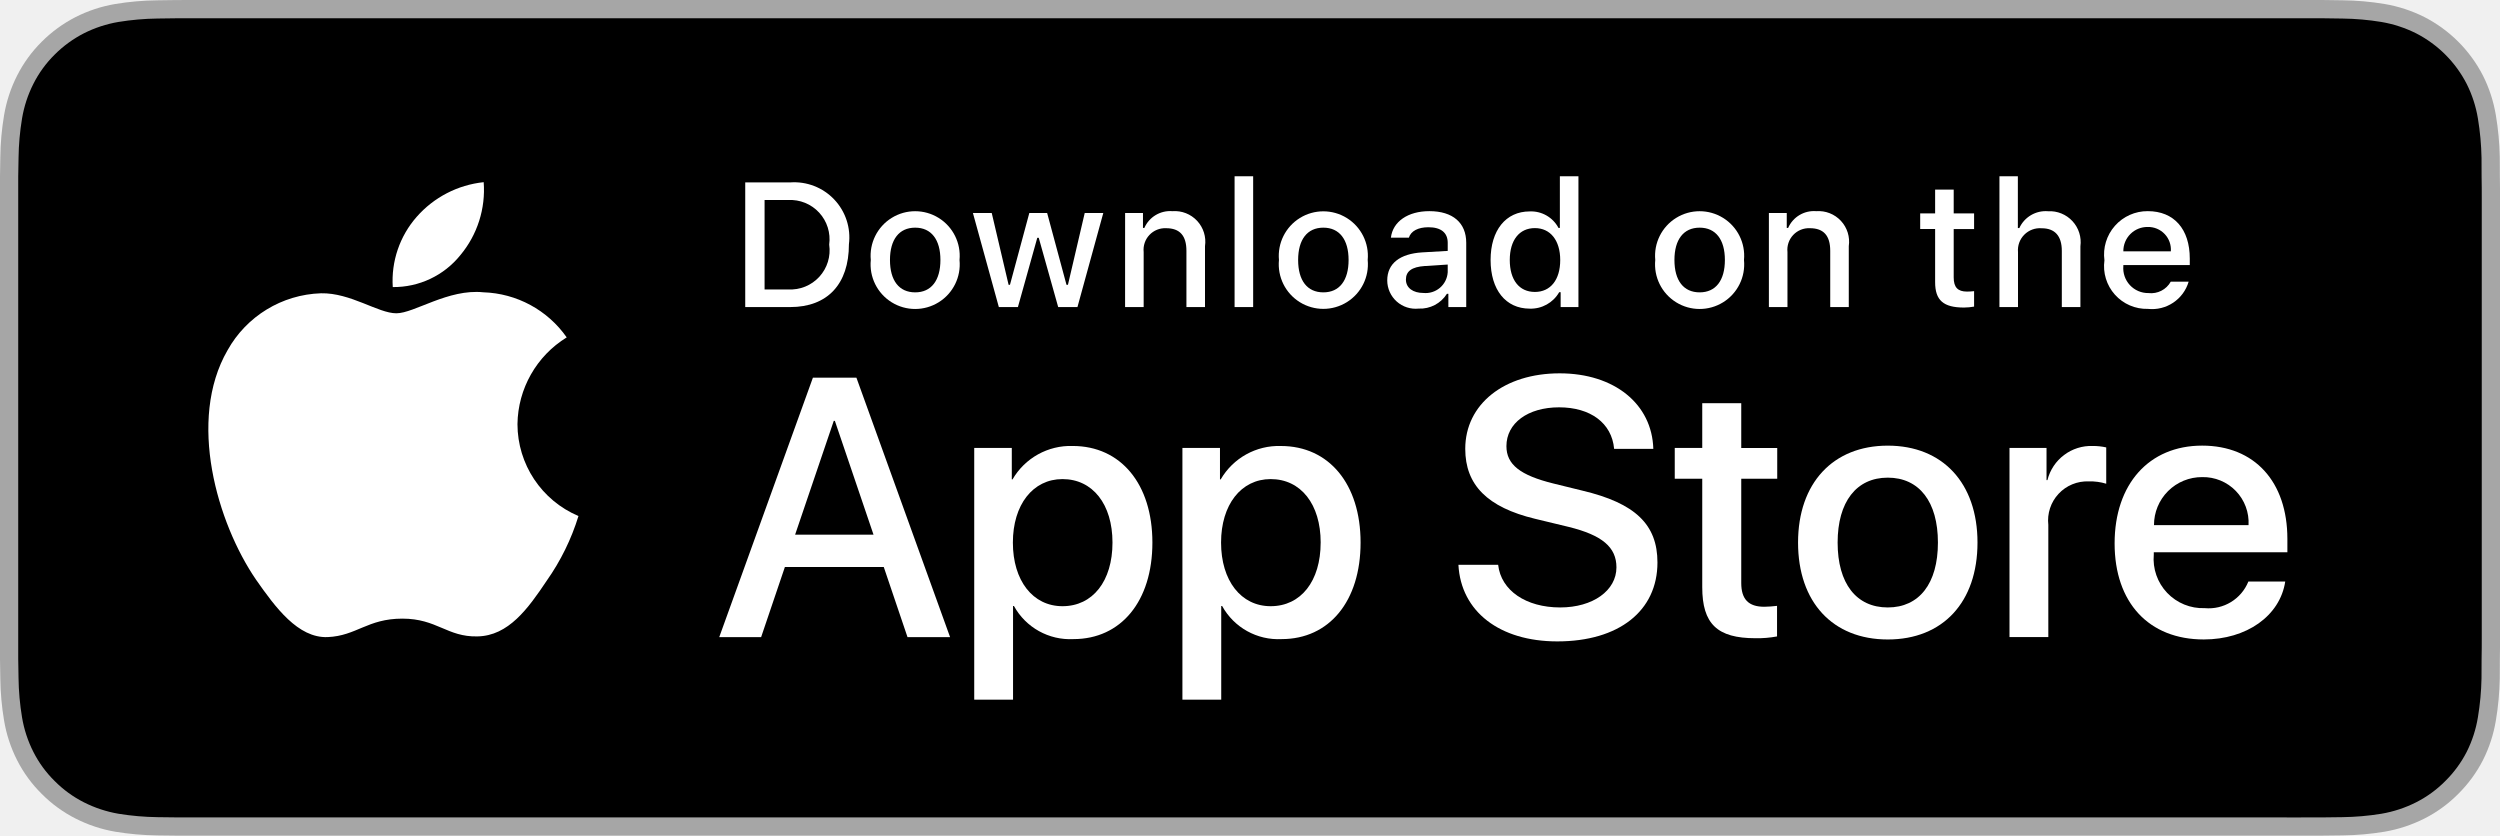
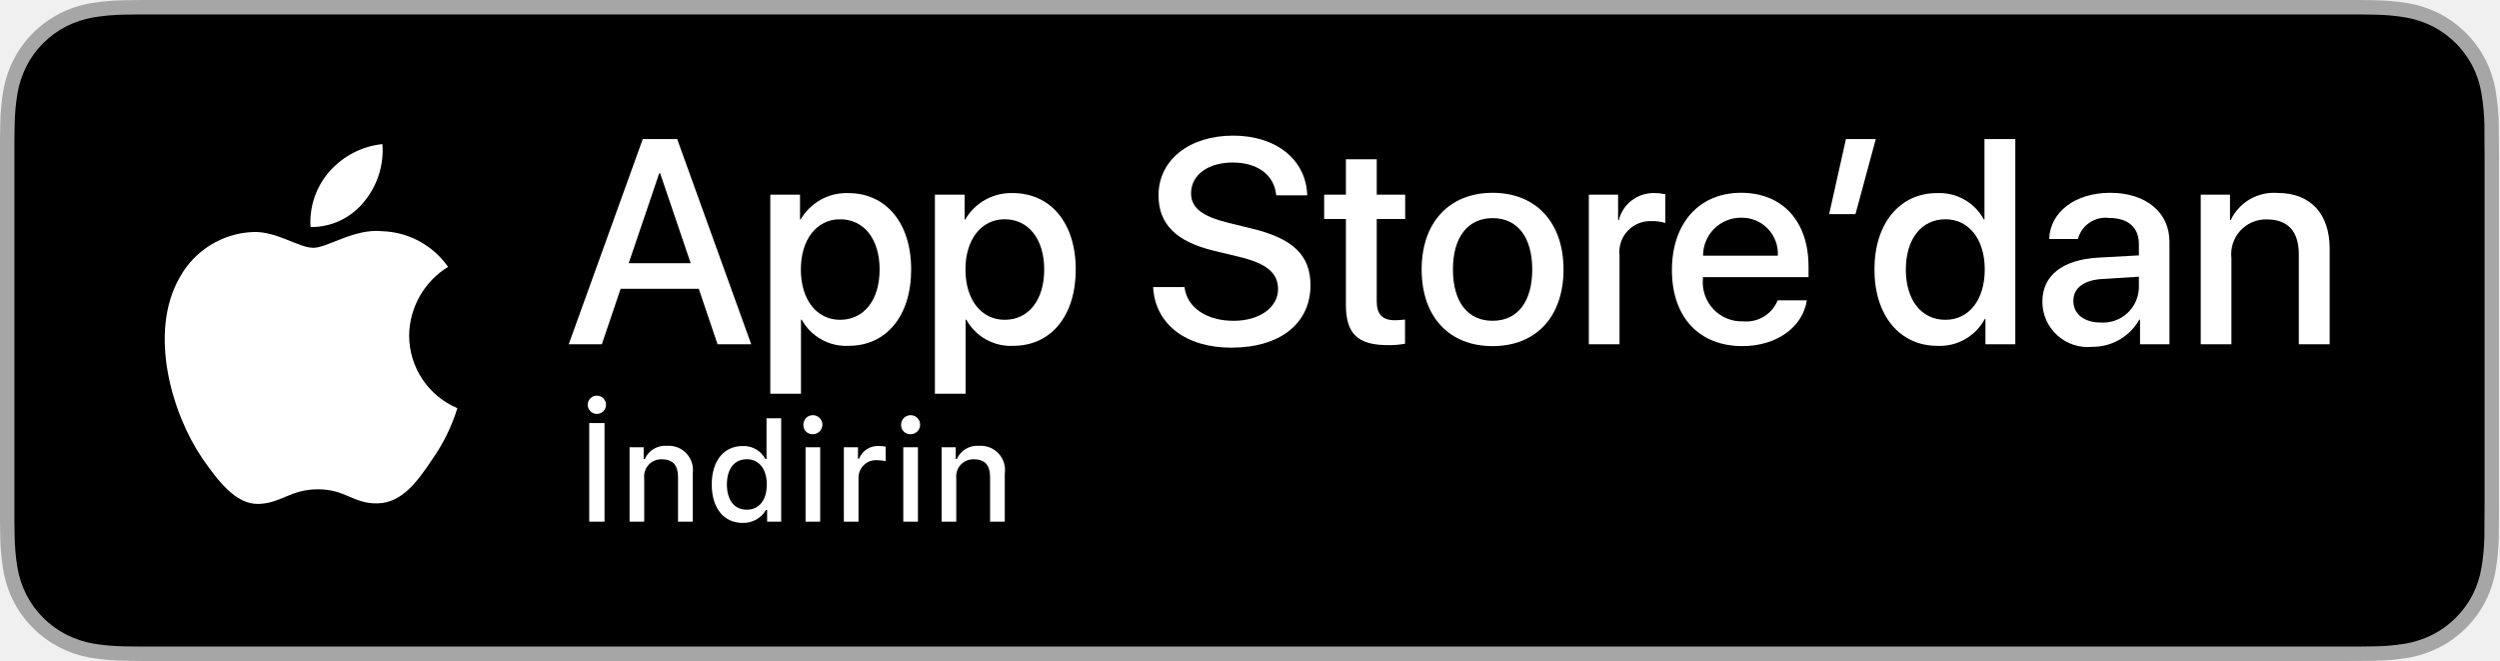
- <svg xmlns="http://www.w3.org/2000/svg" id="livetype" width="119.664" height="40" viewBox="0 0 119.664 40">
+ <svg xmlns="http://www.w3.org/2000/svg" id="livetype" width="151.29" height="40" viewBox="0 0 151.29 40">
  <g>
    <g>
-       <g>
-         <path d="M110.135,0H9.535c-.367,0-.729,0-1.095.002-.306.002-.61.008-.919.013A13.215,13.215,0,0,0,5.517.191a6.665,6.665,0,0,0-1.901.627A6.438,6.438,0,0,0,1.998,1.997,6.258,6.258,0,0,0,.819,3.618a6.601,6.601,0,0,0-.625,1.903,12.993,12.993,0,0,0-.179,2.002C.006,7.83.005,8.138,0,8.444V31.559c.005.31.006.611.015.922a12.992,12.992,0,0,0,.179,2.002,6.588,6.588,0,0,0,.625,1.904A6.208,6.208,0,0,0,1.998,38.001a6.274,6.274,0,0,0,1.619,1.179,6.701,6.701,0,0,0,1.901.631,13.455,13.455,0,0,0,2.004.177c.309.007.613.011.919.011C8.806,40,9.168,40,9.535,40H110.135c.359,0,.725,0,1.084-.002.305,0,.617-.004.922-.011a13.279,13.279,0,0,0,2-.177,6.804,6.804,0,0,0,1.908-.631,6.277,6.277,0,0,0,1.617-1.179,6.395,6.395,0,0,0,1.182-1.614,6.604,6.604,0,0,0,.619-1.904,13.506,13.506,0,0,0,.186-2.002c.004-.311.004-.611.004-.922.008-.363.008-.725.008-1.094V9.536c0-.366,0-.729-.008-1.092,0-.307,0-.614-.004-.921a13.507,13.507,0,0,0-.186-2.002,6.618,6.618,0,0,0-.619-1.903,6.466,6.466,0,0,0-2.799-2.8,6.768,6.768,0,0,0-1.908-.627,13.044,13.044,0,0,0-2-.177c-.305-.005-.617-.011-.922-.013-.359-.002-.725-.002-1.084-.002Z" style="fill: #a6a6a6" />
-         <path d="M8.445,39.125c-.305,0-.602-.004-.904-.011a12.687,12.687,0,0,1-1.869-.163,5.884,5.884,0,0,1-1.657-.548,5.406,5.406,0,0,1-1.397-1.017,5.321,5.321,0,0,1-1.021-1.397,5.722,5.722,0,0,1-.543-1.657,12.414,12.414,0,0,1-.167-1.875c-.006-.211-.015-.913-.015-.913V8.444S.882,7.753.888,7.55a12.37,12.37,0,0,1,.166-1.872,5.755,5.755,0,0,1,.543-1.662A5.373,5.373,0,0,1,2.612,2.618,5.565,5.565,0,0,1,4.014,1.595a5.823,5.823,0,0,1,1.653-.544A12.586,12.586,0,0,1,7.543.887L8.445.875H111.214l.913.013a12.385,12.385,0,0,1,1.858.163,5.938,5.938,0,0,1,1.671.548,5.594,5.594,0,0,1,2.415,2.42,5.763,5.763,0,0,1,.535,1.649,12.995,12.995,0,0,1,.174,1.887c.003.283.003.587.003.89.008.375.008.732.008,1.092V30.465c0,.363,0,.718-.008,1.075,0,.325,0,.623-.004.93a12.731,12.731,0,0,1-.171,1.853,5.739,5.739,0,0,1-.54,1.67,5.48,5.48,0,0,1-1.016,1.386,5.413,5.413,0,0,1-1.399,1.022,5.862,5.862,0,0,1-1.668.55,12.542,12.542,0,0,1-1.869.163c-.293.007-.6.011-.897.011l-1.084.002Z" />
-       </g>
-       <g id="_Group_" data-name="&lt;Group&gt;">
-         <g id="_Group_2" data-name="&lt;Group&gt;">
-           <g id="_Group_3" data-name="&lt;Group&gt;">
-             <path id="_Path_" data-name="&lt;Path&gt;" d="M24.769,20.301a4.949,4.949,0,0,1,2.357-4.152,5.066,5.066,0,0,0-3.991-2.158c-1.679-.176-3.307,1.005-4.163,1.005-.872,0-2.19-.987-3.608-.958a5.315,5.315,0,0,0-4.473,2.728c-1.934,3.348-.491,8.269,1.361,10.976.927,1.325,2.01,2.806,3.428,2.753,1.387-.058,1.905-.884,3.579-.884,1.659,0,2.145.884,3.591.851,1.488-.024,2.426-1.331,3.321-2.669a10.962,10.962,0,0,0,1.518-3.093A4.782,4.782,0,0,1,24.769,20.301Z" style="fill: #fff" />
-             <path id="_Path_2" data-name="&lt;Path&gt;" d="M22.037,12.211a4.872,4.872,0,0,0,1.115-3.491,4.957,4.957,0,0,0-3.208,1.66,4.636,4.636,0,0,0-1.144,3.361A4.099,4.099,0,0,0,22.037,12.211Z" style="fill: #fff" />
-           </g>
-         </g>
-         <g>
-           <path d="M42.302,27.14h-4.733l-1.137,3.356H34.427l4.483-12.418h2.083l4.483,12.418H43.438ZM38.059,25.591h3.752l-1.85-5.447h-.052Z" style="fill: #fff" />
-           <path d="M55.16,25.97c0,2.813-1.506,4.621-3.778,4.621a3.069,3.069,0,0,1-2.849-1.584h-.043v4.484h-1.858V21.442H48.43v1.506h.034a3.212,3.212,0,0,1,2.883-1.601C53.645,21.348,55.16,23.164,55.16,25.97Zm-1.91,0c0-1.833-.947-3.038-2.393-3.038-1.42,0-2.375,1.23-2.375,3.038,0,1.824.955,3.046,2.375,3.046C52.302,29.016,53.25,27.819,53.25,25.97Z" style="fill: #fff" />
-           <path d="M65.125,25.97c0,2.813-1.506,4.621-3.778,4.621a3.069,3.069,0,0,1-2.849-1.584h-.043v4.484h-1.858V21.442H58.395v1.506h.034A3.212,3.212,0,0,1,61.312,21.348C63.61,21.348,65.125,23.164,65.125,25.97Zm-1.91,0c0-1.833-.947-3.038-2.393-3.038-1.42,0-2.375,1.23-2.375,3.038,0,1.824.955,3.046,2.375,3.046C62.267,29.016,63.214,27.819,63.214,25.97Z" style="fill: #fff" />
-           <path d="M71.71,27.036c.138,1.231,1.334,2.04,2.969,2.04,1.566,0,2.693-.809,2.693-1.919,0-.964-.68-1.541-2.289-1.937l-1.609-.388c-2.28-.551-3.339-1.617-3.339-3.348,0-2.143,1.867-3.614,4.519-3.614,2.624,0,4.423,1.472,4.483,3.614h-1.876c-.112-1.239-1.137-1.987-2.634-1.987s-2.521.757-2.521,1.858c0,.878.654,1.395,2.255,1.79l1.368.336c2.548.603,3.606,1.626,3.606,3.442,0,2.323-1.851,3.778-4.794,3.778-2.754,0-4.613-1.421-4.733-3.667Z" style="fill: #fff" />
-           <path d="M83.346,19.3v2.143h1.722v1.472H83.346v4.991c0,.775.345,1.137,1.102,1.137a5.808,5.808,0,0,0,.611-.043v1.463a5.104,5.104,0,0,1-1.032.086c-1.833,0-2.548-.688-2.548-2.444V22.914H80.163V21.442H81.479V19.3Z" style="fill: #fff" />
-           <path d="M86.065,25.97c0-2.849,1.678-4.639,4.294-4.639,2.625,0,4.295,1.79,4.295,4.639,0,2.856-1.661,4.639-4.295,4.639C87.726,30.608,86.065,28.826,86.065,25.97Zm6.695,0c0-1.954-.896-3.107-2.401-3.107s-2.4,1.162-2.4,3.107c0,1.962.895,3.106,2.4,3.106S92.76,27.932,92.76,25.97Z" style="fill: #fff" />
-           <path d="M96.186,21.442h1.772v1.541h.043a2.159,2.159,0,0,1,2.178-1.636,2.866,2.866,0,0,1,.637.069v1.738a2.598,2.598,0,0,0-.835-.112,1.873,1.873,0,0,0-1.937,2.083v5.37h-1.858Z" style="fill: #fff" />
-           <path d="M109.384,27.837c-.25,1.644-1.851,2.771-3.898,2.771-2.634,0-4.269-1.765-4.269-4.596,0-2.84,1.644-4.682,4.19-4.682,2.505,0,4.08,1.721,4.08,4.466v.637h-6.395v.112a2.358,2.358,0,0,0,2.436,2.564,2.048,2.048,0,0,0,2.091-1.273Zm-6.282-2.702h4.526a2.177,2.177,0,0,0-2.221-2.298A2.292,2.292,0,0,0,103.102,25.135Z" style="fill: #fff" />
-         </g>
+       <path d="M141.761,0H9.535c-.367,0-.729,0-1.095.002-.306.002-.61.008-.919.013A13.215,13.215,0,0,0,5.517.191a6.665,6.665,0,0,0-1.901.627A6.438,6.438,0,0,0,1.998,1.997,6.258,6.258,0,0,0,.819,3.618a6.601,6.601,0,0,0-.625,1.903,12.993,12.993,0,0,0-.179,2.002C.006,7.83.005,8.138,0,8.444V31.559c.005.31.006.611.015.922a12.992,12.992,0,0,0,.179,2.002,6.588,6.588,0,0,0,.625,1.904A6.208,6.208,0,0,0,1.998,38.001a6.274,6.274,0,0,0,1.619,1.179,6.701,6.701,0,0,0,1.901.631,13.455,13.455,0,0,0,2.004.177c.309.007.613.011.919.011C8.806,40,9.168,40,9.535,40H141.761c.359,0,.725,0,1.084-.002.305,0,.617-.004.922-.011a13.279,13.279,0,0,0,2-.177,6.804,6.804,0,0,0,1.908-.631,6.277,6.277,0,0,0,1.617-1.179,6.395,6.395,0,0,0,1.182-1.614,6.604,6.604,0,0,0,.619-1.904,13.506,13.506,0,0,0,.186-2.002c.004-.311.004-.611.004-.922.008-.363.008-.725.008-1.094V9.536c0-.366,0-.729-.008-1.092,0-.307,0-.614-.004-.921a13.507,13.507,0,0,0-.186-2.002,6.618,6.618,0,0,0-.619-1.903A6.466,6.466,0,0,0,147.675.818a6.768,6.768,0,0,0-1.908-.627,13.044,13.044,0,0,0-2-.177c-.305-.005-.617-.011-.922-.013-.359-.002-.725-.002-1.084-.002Z" style="fill: #a6a6a6" />
+       <path d="M8.445,39.125c-.305,0-.602-.004-.904-.011a12.687,12.687,0,0,1-1.869-.163,5.884,5.884,0,0,1-1.657-.548,5.406,5.406,0,0,1-1.397-1.017,5.321,5.321,0,0,1-1.021-1.397,5.722,5.722,0,0,1-.543-1.657,12.414,12.414,0,0,1-.167-1.875c-.006-.211-.015-.913-.015-.913V8.444S.882,7.753.888,7.55a12.37,12.37,0,0,1,.166-1.872,5.755,5.755,0,0,1,.543-1.662A5.373,5.373,0,0,1,2.612,2.618,5.565,5.565,0,0,1,4.014,1.595a5.823,5.823,0,0,1,1.653-.544A12.586,12.586,0,0,1,7.543.887L8.445.875H142.84l.913.013a12.385,12.385,0,0,1,1.858.163,5.938,5.938,0,0,1,1.671.548,5.594,5.594,0,0,1,2.415,2.42,5.763,5.763,0,0,1,.535,1.649,12.995,12.995,0,0,1,.174,1.887c.003.283.003.587.003.89.008.375.008.732.008,1.092V30.465c0,.363,0,.718-.008,1.075,0,.325,0,.623-.004.93a12.731,12.731,0,0,1-.171,1.853,5.739,5.739,0,0,1-.54,1.67,5.48,5.48,0,0,1-1.016,1.386,5.413,5.413,0,0,1-1.399,1.022,5.862,5.862,0,0,1-1.668.55,12.542,12.542,0,0,1-1.869.163c-.293.007-.6.011-.897.011l-1.084.002Z" />
+     </g>
+     <g id="_Group_" data-name="&lt;Group&gt;">
+       <g id="_Group_2" data-name="&lt;Group&gt;">
+         <path id="_Path_" data-name="&lt;Path&gt;" d="M24.769,20.301a4.949,4.949,0,0,1,2.357-4.152,5.066,5.066,0,0,0-3.991-2.158c-1.679-.176-3.307,1.005-4.163,1.005-.872,0-2.19-.987-3.608-.958a5.315,5.315,0,0,0-4.473,2.728c-1.934,3.348-.491,8.269,1.361,10.976.927,1.325,2.01,2.806,3.428,2.753,1.387-.058,1.905-.884,3.579-.884,1.659,0,2.145.884,3.591.851,1.488-.024,2.426-1.331,3.321-2.669a10.962,10.962,0,0,0,1.518-3.093A4.782,4.782,0,0,1,24.769,20.301Z" style="fill: #fff" />
+         <path id="_Path_2" data-name="&lt;Path&gt;" d="M22.037,12.211a4.872,4.872,0,0,0,1.115-3.491,4.957,4.957,0,0,0-3.208,1.66,4.636,4.636,0,0,0-1.144,3.361A4.099,4.099,0,0,0,22.037,12.211Z" style="fill: #fff" />
      </g>
    </g>
-     <g id="_Group_4" data-name="&lt;Group&gt;">
+     <g id="_Group_3" data-name="&lt;Group&gt;">
      <g>
-         <path d="M37.826,8.731a2.64,2.64,0,0,1,2.808,2.965c0,1.906-1.03,3.002-2.808,3.002H35.671V8.731Zm-1.229,5.123h1.125a1.876,1.876,0,0,0,1.968-2.146,1.881,1.881,0,0,0-1.968-2.134h-1.125Z" style="fill: #fff" />
-         <path d="M41.681,12.444a2.133,2.133,0,1,1,4.247,0,2.134,2.134,0,1,1-4.247,0Zm3.333,0c0-.976-.438-1.547-1.208-1.547-.772,0-1.207.571-1.207,1.547,0,.984.435,1.55,1.207,1.55C44.575,13.995,45.014,13.424,45.014,12.444Z" style="fill: #fff" />
-         <path d="M51.573,14.698h-.922l-.931-3.316h-.07l-.927,3.316h-.913l-1.241-4.503h.901l.807,3.436h.066l.926-3.436h.853l.926,3.436h.07l.803-3.436h.889Z" style="fill: #fff" />
-         <path d="M53.854,10.195H54.709v.715h.066a1.348,1.348,0,0,1,1.344-.802,1.465,1.465,0,0,1,1.559,1.675v2.915h-.889V12.006c0-.724-.314-1.083-.972-1.083a1.033,1.033,0,0,0-1.075,1.141v2.634h-.889Z" style="fill: #fff" />
-         <path d="M59.094,8.437h.889v6.261h-.889Z" style="fill: #fff" />
-         <path d="M61.218,12.444a2.133,2.133,0,1,1,4.248,0,2.134,2.134,0,1,1-4.248,0Zm3.333,0c0-.976-.438-1.547-1.208-1.547-.772,0-1.207.571-1.207,1.547,0,.984.435,1.55,1.207,1.55C64.112,13.995,64.551,13.424,64.551,12.444Z" style="fill: #fff" />
-         <path d="M66.401,13.424c0-.811.604-1.278,1.675-1.344l1.22-.07v-.389c0-.476-.314-.744-.922-.744-.496,0-.84.182-.938.5h-.86c.091-.773.818-1.27,1.84-1.27,1.129,0,1.766.562,1.766,1.513v3.077h-.855v-.633h-.07a1.515,1.515,0,0,1-1.353.707A1.36,1.36,0,0,1,66.401,13.424Zm2.895-.385v-.376l-1.1.07c-.62.042-.901.252-.901.649,0,.405.352.641.835.641A1.062,1.062,0,0,0,69.295,13.04Z" style="fill: #fff" />
-         <path d="M71.348,12.444c0-1.423.731-2.324,1.869-2.324a1.484,1.484,0,0,1,1.381.79h.066V8.437h.889v6.261h-.852v-.711h-.07a1.563,1.563,0,0,1-1.414.786C72.072,14.772,71.348,13.871,71.348,12.444Zm.918,0c0,.955.45,1.53,1.203,1.53.749,0,1.212-.583,1.212-1.526,0-.938-.468-1.53-1.212-1.53C72.721,10.918,72.266,11.497,72.266,12.444Z" style="fill: #fff" />
-         <path d="M79.23,12.444a2.133,2.133,0,1,1,4.247,0,2.134,2.134,0,1,1-4.247,0Zm3.333,0c0-.976-.438-1.547-1.208-1.547-.772,0-1.207.571-1.207,1.547,0,.984.435,1.55,1.207,1.55C82.125,13.995,82.563,13.424,82.563,12.444Z" style="fill: #fff" />
-         <path d="M84.669,10.195h.855v.715h.066a1.348,1.348,0,0,1,1.344-.802,1.465,1.465,0,0,1,1.559,1.675v2.915H87.605V12.006c0-.724-.314-1.083-.972-1.083a1.033,1.033,0,0,0-1.075,1.141v2.634h-.889Z" style="fill: #fff" />
-         <path d="M93.515,9.074v1.142h.976v.749h-.976V13.279c0,.472.194.678.637.678a2.967,2.967,0,0,0,.339-.021v.74a2.916,2.916,0,0,1-.483.045c-.988,0-1.382-.348-1.382-1.216v-2.543h-.715v-.749h.715V9.074Z" style="fill: #fff" />
-         <path d="M95.705,8.437h.881v2.481h.07a1.386,1.386,0,0,1,1.373-.807,1.483,1.483,0,0,1,1.551,1.679v2.907H98.69v-2.688c0-.719-.335-1.083-.963-1.083a1.052,1.052,0,0,0-1.134,1.142v2.63h-.889Z" style="fill: #fff" />
-         <path d="M104.761,13.482a1.828,1.828,0,0,1-1.951,1.303A2.045,2.045,0,0,1,100.73,12.46a2.077,2.077,0,0,1,2.076-2.353c1.253,0,2.009.856,2.009,2.27V12.688h-3.18v.05a1.19,1.19,0,0,0,1.199,1.29,1.079,1.079,0,0,0,1.071-.546Zm-3.126-1.451h2.274a1.086,1.086,0,0,0-1.108-1.167A1.152,1.152,0,0,0,101.635,12.031Z" style="fill: #fff" />
+         <path d="M35.58,24.483a.554.554,0,1,1,.555.566A.552.552,0,0,1,35.58,24.483Zm.091,7.087v-5.967h.927v5.967Z" style="fill: #fff" />
+         <path d="M38.113,27.067h.855v.715h.066a1.348,1.348,0,0,1,1.344-.802,1.465,1.465,0,0,1,1.559,1.675v2.915h-.889V28.878c0-.724-.314-1.083-.972-1.083a1.033,1.033,0,0,0-1.075,1.141v2.635H38.113Z" style="fill: #fff" />
+         <path d="M43.089,29.316c0-1.423.731-2.324,1.869-2.324a1.485,1.485,0,0,1,1.381.79h.066V25.31H47.294v6.261H46.442V30.858h-.07a1.563,1.563,0,0,1-1.414.786C43.813,31.645,43.089,30.743,43.089,29.316Zm.918,0c0,.955.45,1.53,1.203,1.53.749,0,1.212-.583,1.212-1.526,0-.938-.468-1.529-1.212-1.529C44.462,27.791,44.007,28.369,44.007,29.316Z" style="fill: #fff" />
+         <path d="M48.636,25.735a.576.576,0,1,1,.575.542A.547.547,0,0,1,48.636,25.735Zm.132,1.332h.886v4.503H48.768Z" style="fill: #fff" />
+         <path d="M51.087,27.067h.855v.69h.066a1.221,1.221,0,0,1,1.216-.766,1.901,1.901,0,0,1,.396.037v.877a2.47,2.47,0,0,0-.496-.054,1.055,1.055,0,0,0-1.149,1.059v2.659h-.889Z" style="fill: #fff" />
+         <path d="M54.554,25.735a.576.576,0,1,1,.575.542A.547.547,0,0,1,54.554,25.735Zm.132,1.332h.886v4.503h-.886Z" style="fill: #fff" />
+         <path d="M57.005,27.067h.855v.715h.066a1.348,1.348,0,0,1,1.344-.802,1.465,1.465,0,0,1,1.559,1.675v2.915h-.889V28.878c0-.724-.314-1.083-.972-1.083a1.033,1.033,0,0,0-1.075,1.141v2.635H57.005Z" style="fill: #fff" />
      </g>
+     </g>
+     <g>
+       <path d="M42.305,17.477h-4.733L36.435,20.834H34.43l4.483-12.418h2.083l4.483,12.418H43.44Zm-4.243-1.549h3.752L39.964,10.481h-.052Z" style="fill: #fff" />
+       <path d="M55.162,16.307c0,2.813-1.506,4.621-3.778,4.621a3.069,3.069,0,0,1-2.849-1.584h-.043v4.484h-1.858V11.78h1.799v1.506h.034a3.212,3.212,0,0,1,2.883-1.601C53.647,11.685,55.162,13.501,55.162,16.307Zm-1.91,0c0-1.833-.947-3.038-2.393-3.038-1.42,0-2.375,1.23-2.375,3.038,0,1.824.955,3.046,2.375,3.046C52.305,19.353,53.252,18.157,53.252,16.307Z" style="fill: #fff" />
+       <path d="M65.126,16.307c0,2.813-1.505,4.621-3.778,4.621A3.069,3.069,0,0,1,58.5,19.344h-.043v4.484h-1.858V11.78h1.799v1.506h.034a3.212,3.212,0,0,1,2.883-1.601C63.612,11.685,65.126,13.501,65.126,16.307Zm-1.91,0c0-1.833-.947-3.038-2.393-3.038-1.42,0-2.375,1.23-2.375,3.038,0,1.824.955,3.046,2.375,3.046C62.27,19.353,63.217,18.157,63.217,16.307Z" style="fill: #fff" />
+       <path d="M71.712,17.374c.138,1.231,1.334,2.04,2.969,2.04,1.566,0,2.693-.809,2.693-1.919,0-.964-.68-1.541-2.289-1.937l-1.609-.388c-2.28-.551-3.339-1.617-3.339-3.348,0-2.143,1.867-3.614,4.519-3.614,2.624,0,4.423,1.472,4.483,3.614h-1.876c-.112-1.239-1.137-1.987-2.634-1.987s-2.521.757-2.521,1.858c0,.878.654,1.395,2.255,1.79l1.368.336c2.548.603,3.606,1.626,3.606,3.442,0,2.323-1.851,3.778-4.794,3.778-2.754,0-4.613-1.421-4.733-3.667Z" style="fill: #fff" />
+       <path d="M83.348,9.637v2.143h1.722v1.472H83.348v4.991c0,.775.345,1.137,1.102,1.137a5.808,5.808,0,0,0,.611-.043v1.463a5.104,5.104,0,0,1-1.032.086c-1.833,0-2.548-.688-2.548-2.444V13.251H80.165V11.78H81.481V9.637Z" style="fill: #fff" />
+       <path d="M86.067,16.307c0-2.849,1.678-4.639,4.294-4.639,2.625,0,4.295,1.79,4.295,4.639,0,2.856-1.661,4.639-4.295,4.639C87.728,20.946,86.067,19.164,86.067,16.307Zm6.695,0c0-1.954-.896-3.107-2.401-3.107s-2.4,1.162-2.4,3.107c0,1.962.895,3.106,2.4,3.106S92.762,18.269,92.762,16.307Z" style="fill: #fff" />
+       <path d="M96.188,11.78h1.772v1.541h.043a2.159,2.159,0,0,1,2.178-1.636,2.866,2.866,0,0,1,.637.069v1.738a2.598,2.598,0,0,0-.835-.112,1.873,1.873,0,0,0-1.937,2.083V20.834H96.188Z" style="fill: #fff" />
+       <path d="M109.386,18.174c-.25,1.644-1.851,2.771-3.898,2.771-2.634,0-4.269-1.765-4.269-4.596,0-2.84,1.644-4.682,4.19-4.682,2.505,0,4.08,1.721,4.08,4.466V16.771h-6.395v.112a2.358,2.358,0,0,0,2.436,2.564,2.048,2.048,0,0,0,2.091-1.273ZM103.104,15.472h4.526a2.177,2.177,0,0,0-2.221-2.298A2.292,2.292,0,0,0,103.104,15.472Z" style="fill: #fff" />
+       <path d="M110.738,12.959l1.016-4.544h1.807l-1.23,4.544Z" style="fill: #fff" />
+       <path d="M113.479,16.307c0-2.797,1.54-4.622,3.786-4.622a3.054,3.054,0,0,1,2.84,1.601h.035V8.416h1.867v12.418h-1.808v-1.54h-.034a3.088,3.088,0,0,1-2.883,1.635C115.019,20.928,113.479,19.104,113.479,16.307Zm1.901,0c0,1.858.947,3.046,2.393,3.046,1.429,0,2.384-1.205,2.384-3.046,0-1.825-.955-3.038-2.384-3.038C116.328,13.269,115.38,14.465,115.38,16.307Z" style="fill: #fff" />
+       <path d="M123.645,18.26c0-1.583,1.213-2.539,3.364-2.668l2.479-.138v-.688c0-1.007-.662-1.575-1.789-1.575a1.731,1.731,0,0,0-1.902,1.274h-1.738c.052-1.636,1.574-2.797,3.691-2.797,2.16,0,3.589,1.179,3.589,2.96V20.834h-1.781V19.344h-.043a3.237,3.237,0,0,1-2.857,1.645A2.744,2.744,0,0,1,123.645,18.26Zm5.843-.817v-.697l-2.229.138c-1.11.069-1.738.551-1.738,1.325,0,.792.654,1.309,1.652,1.309A2.17,2.17,0,0,0,129.488,17.443Z" style="fill: #fff" />
+       <path d="M133.232,11.78h1.772v1.541h.043a2.893,2.893,0,0,1,2.849-1.644c1.997,0,3.142,1.282,3.142,3.355V20.834h-1.867V15.394c0-1.359-.629-2.116-1.937-2.116a2.104,2.104,0,0,0-2.144,2.341V20.834H133.232Z" style="fill: #fff" />
    </g>
  </g>
</svg>
